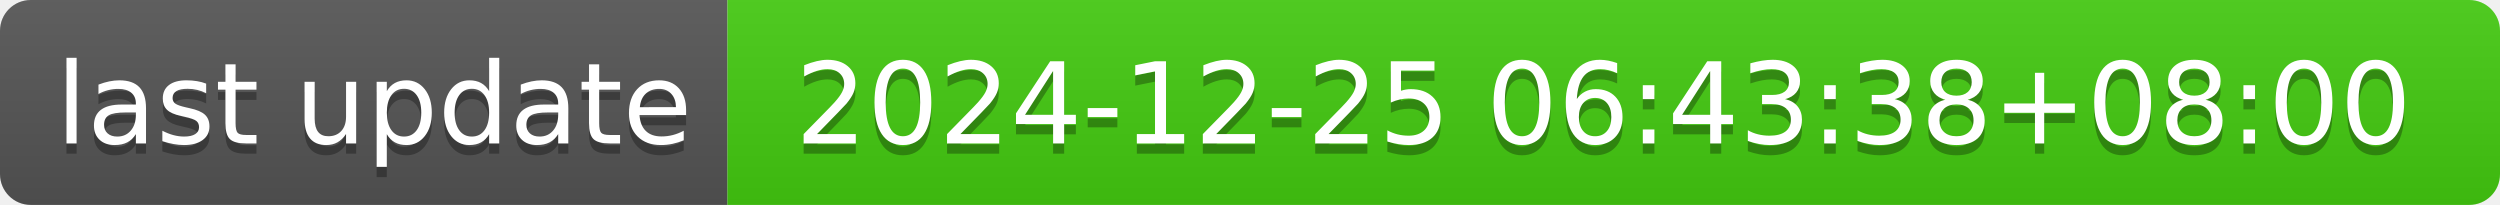
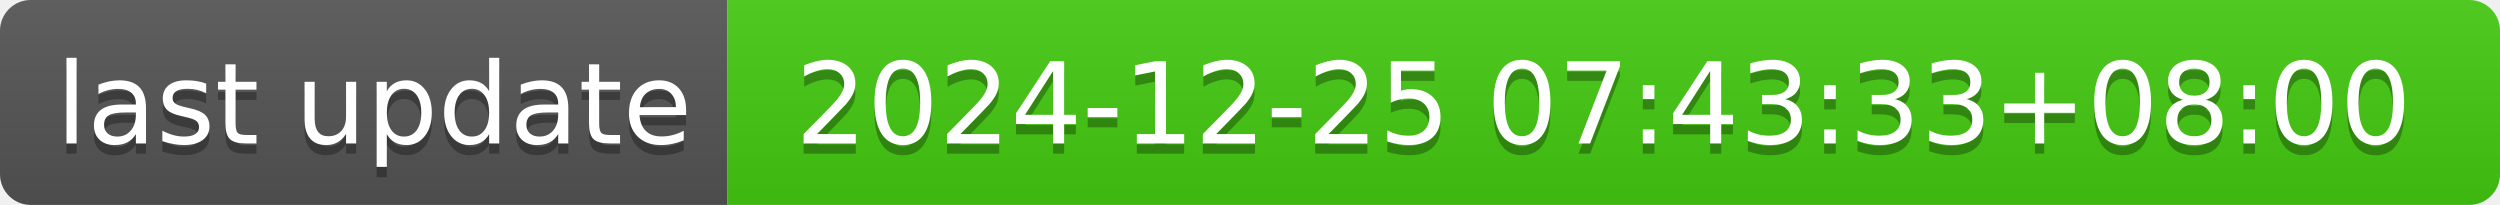
- <svg xmlns="http://www.w3.org/2000/svg" width="244" height="20" role="img" aria-label="last update: 2024-12-25 06:43:38+08:00">
+ <svg xmlns="http://www.w3.org/2000/svg" width="244" height="20" role="img" aria-label="last update: 2024-12-25 07:43:33+08:00">
  <linearGradient id="s" x2="0" y2="100%">
    <stop offset="0" stop-color="#bbb" stop-opacity=".1" />
    <stop offset="1" stop-opacity=".1" />
  </linearGradient>
  <clipPath id="r">
    <rect width="244" height="20" rx="3" fill="#fff" />
  </clipPath>
  <g clip-path="url(#r)">
    <rect width="71" height="20" fill="#555" />
    <rect x="71" width="173" height="20" fill="#4c1" />
    <rect width="244" height="20" fill="url(#s)" />
  </g>
  <g fill="#fff" text-anchor="middle" font-family="Verdana,Geneva,DejaVu Sans,sans-serif" text-rendering="geometricPrecision" font-size="110">
    <text aria-hidden="true" x="365" y="150" fill="#010101" fill-opacity=".3" transform="scale(.1)" textLength="610">last update</text>
    <text x="365" y="140" transform="scale(.1)" fill="#fff" textLength="610">last update</text>
-     <text aria-hidden="true" x="1565" y="150" fill="#010101" fill-opacity=".3" transform="scale(.1)" textLength="1630">2024-12-25 06:43:38+08:00</text>
-     <text x="1565" y="140" transform="scale(.1)" fill="#fff" textLength="1630">2024-12-25 06:43:38+08:00</text>
+     <text aria-hidden="true" x="1565" y="150" fill="#010101" fill-opacity=".3" transform="scale(.1)" textLength="1630">2024-12-25 07:43:33+08:00</text>
+     <text x="1565" y="140" transform="scale(.1)" fill="#fff" textLength="1630">2024-12-25 07:43:33+08:00</text>
  </g>
</svg>
